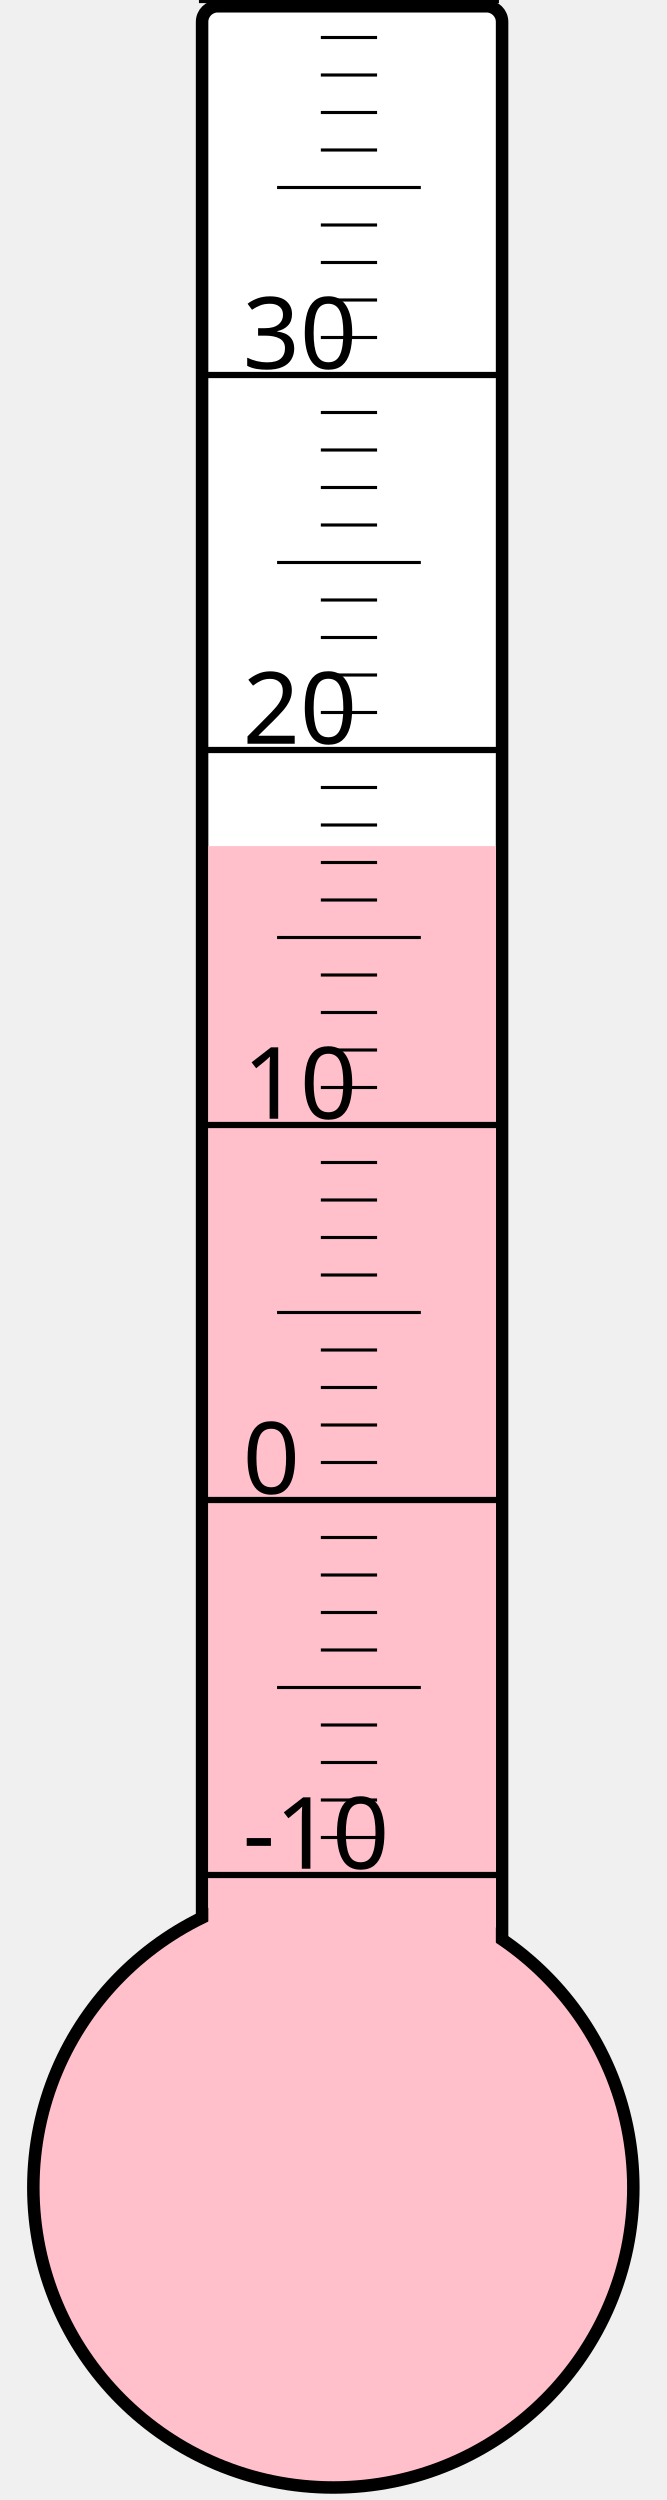
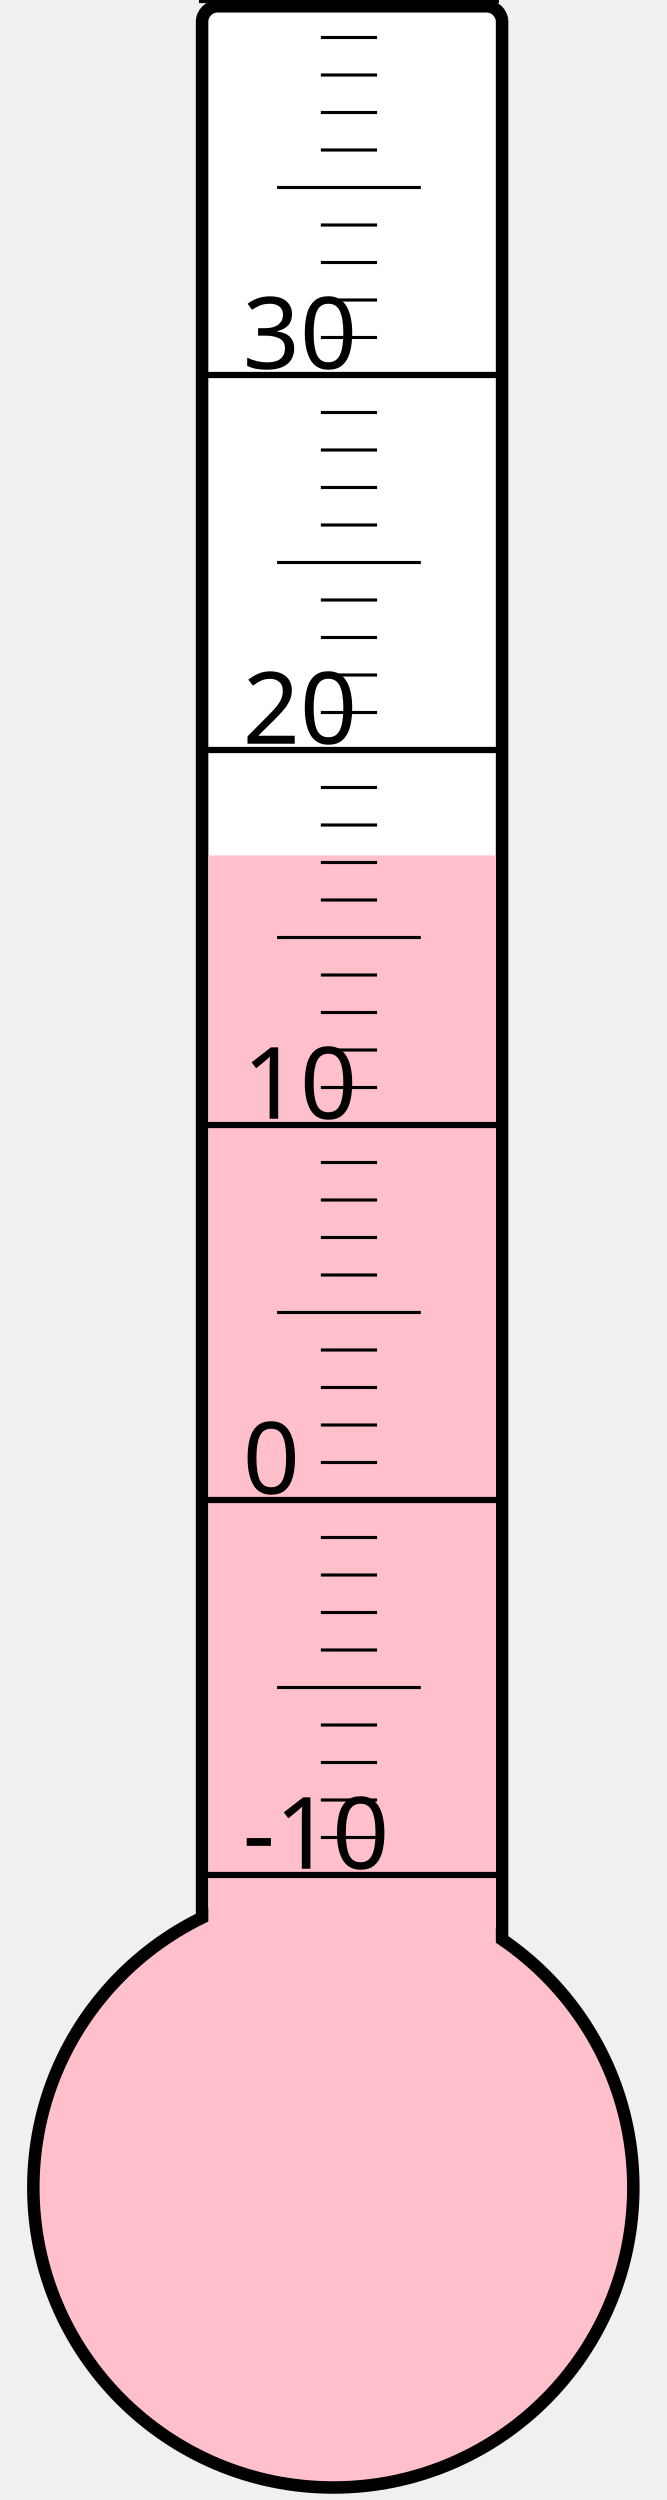
<svg xmlns="http://www.w3.org/2000/svg" width="40px" height="150px" viewBox="0 0 200 800">
  <rect width="200" height="800" x="0" y="0" style="fill: #ffffeb; fill-opacity: 0;" />
  <rect width="96" height="680" x="58" y="2" rx="5" ry="5" style="fill: white; fill-opacity: 1; stroke: black; stroke-width: 4;" />
  <circle cx="100" cy="700" r="96" style="fill: pink; stroke: black; stroke-width: 4;" />
-   <rect width="92" height="429.25" x="60" y="270.75" style="fill: pink; fill-opacity: 1; stroke-width: 0;" />
+   <rect width="92" height="426.25" x="60" y="273.75" style="fill: pink; fill-opacity: 1; stroke-width: 0;" />
  <text x="71" y="598" style="font-family: sans-serif; font-size: 24pt;">-10</text>
  <text x="71" y="478" style="font-family: sans-serif; font-size: 24pt;">0</text>
  <text x="71" y="358" style="font-family: sans-serif; font-size: 24pt;">10</text>
  <text x="71" y="238" style="font-family: sans-serif; font-size: 24pt;">20</text>
  <text x="71" y="118" style="font-family: sans-serif; font-size: 24pt;">30</text>
  <g style="stroke: black;">
    <line x1="57" y1="600" x2="153" y2="600" style="stroke-width: 2;" />
    <line x1="96" y1="588" x2="114" y2="588" style="stroke-width: 1;" />
    <line x1="96" y1="576" x2="114" y2="576" style="stroke-width: 1;" />
    <line x1="96" y1="564" x2="114" y2="564" style="stroke-width: 1;" />
    <line x1="96" y1="552" x2="114" y2="552" style="stroke-width: 1;" />
    <line x1="82" y1="540" x2="128" y2="540" style="stroke-width: 1;" />
    <line x1="96" y1="528" x2="114" y2="528" style="stroke-width: 1;" />
    <line x1="96" y1="516" x2="114" y2="516" style="stroke-width: 1;" />
    <line x1="96" y1="504" x2="114" y2="504" style="stroke-width: 1;" />
    <line x1="96" y1="492" x2="114" y2="492" style="stroke-width: 1;" />
    <line x1="57" y1="480" x2="153" y2="480" style="stroke-width: 2;" />
    <line x1="96" y1="468" x2="114" y2="468" style="stroke-width: 1;" />
    <line x1="96" y1="456" x2="114" y2="456" style="stroke-width: 1;" />
    <line x1="96" y1="444" x2="114" y2="444" style="stroke-width: 1;" />
    <line x1="96" y1="432" x2="114" y2="432" style="stroke-width: 1;" />
    <line x1="82" y1="420" x2="128" y2="420" style="stroke-width: 1;" />
    <line x1="96" y1="408" x2="114" y2="408" style="stroke-width: 1;" />
    <line x1="96" y1="396" x2="114" y2="396" style="stroke-width: 1;" />
    <line x1="96" y1="384" x2="114" y2="384" style="stroke-width: 1;" />
    <line x1="96" y1="372" x2="114" y2="372" style="stroke-width: 1;" />
    <line x1="57" y1="360" x2="153" y2="360" style="stroke-width: 2;" />
    <line x1="96" y1="348" x2="114" y2="348" style="stroke-width: 1;" />
    <line x1="96" y1="336" x2="114" y2="336" style="stroke-width: 1;" />
    <line x1="96" y1="324" x2="114" y2="324" style="stroke-width: 1;" />
    <line x1="96" y1="312" x2="114" y2="312" style="stroke-width: 1;" />
    <line x1="82" y1="300" x2="128" y2="300" style="stroke-width: 1;" />
    <line x1="96" y1="288" x2="114" y2="288" style="stroke-width: 1;" />
    <line x1="96" y1="276" x2="114" y2="276" style="stroke-width: 1;" />
    <line x1="96" y1="264" x2="114" y2="264" style="stroke-width: 1;" />
    <line x1="96" y1="252" x2="114" y2="252" style="stroke-width: 1;" />
    <line x1="57" y1="240" x2="153" y2="240" style="stroke-width: 2;" />
    <line x1="96" y1="228" x2="114" y2="228" style="stroke-width: 1;" />
    <line x1="96" y1="216" x2="114" y2="216" style="stroke-width: 1;" />
    <line x1="96" y1="204" x2="114" y2="204" style="stroke-width: 1;" />
    <line x1="96" y1="192" x2="114" y2="192" style="stroke-width: 1;" />
    <line x1="82" y1="180" x2="128" y2="180" style="stroke-width: 1;" />
    <line x1="96" y1="168" x2="114" y2="168" style="stroke-width: 1;" />
    <line x1="96" y1="156" x2="114" y2="156" style="stroke-width: 1;" />
    <line x1="96" y1="144" x2="114" y2="144" style="stroke-width: 1;" />
    <line x1="96" y1="132" x2="114" y2="132" style="stroke-width: 1;" />
    <line x1="57" y1="120" x2="153" y2="120" style="stroke-width: 2;" />
    <line x1="96" y1="108" x2="114" y2="108" style="stroke-width: 1;" />
    <line x1="96" y1="96" x2="114" y2="96" style="stroke-width: 1;" />
    <line x1="96" y1="84" x2="114" y2="84" style="stroke-width: 1;" />
    <line x1="96" y1="72" x2="114" y2="72" style="stroke-width: 1;" />
    <line x1="82" y1="60" x2="128" y2="60" style="stroke-width: 1;" />
    <line x1="96" y1="48" x2="114" y2="48" style="stroke-width: 1;" />
    <line x1="96" y1="36" x2="114" y2="36" style="stroke-width: 1;" />
    <line x1="96" y1="24" x2="114" y2="24" style="stroke-width: 1;" />
    <line x1="96" y1="12" x2="114" y2="12" style="stroke-width: 1;" />
    <line x1="57" y1="0" x2="153" y2="0" style="stroke-width: 2;" />
  </g>
</svg>
